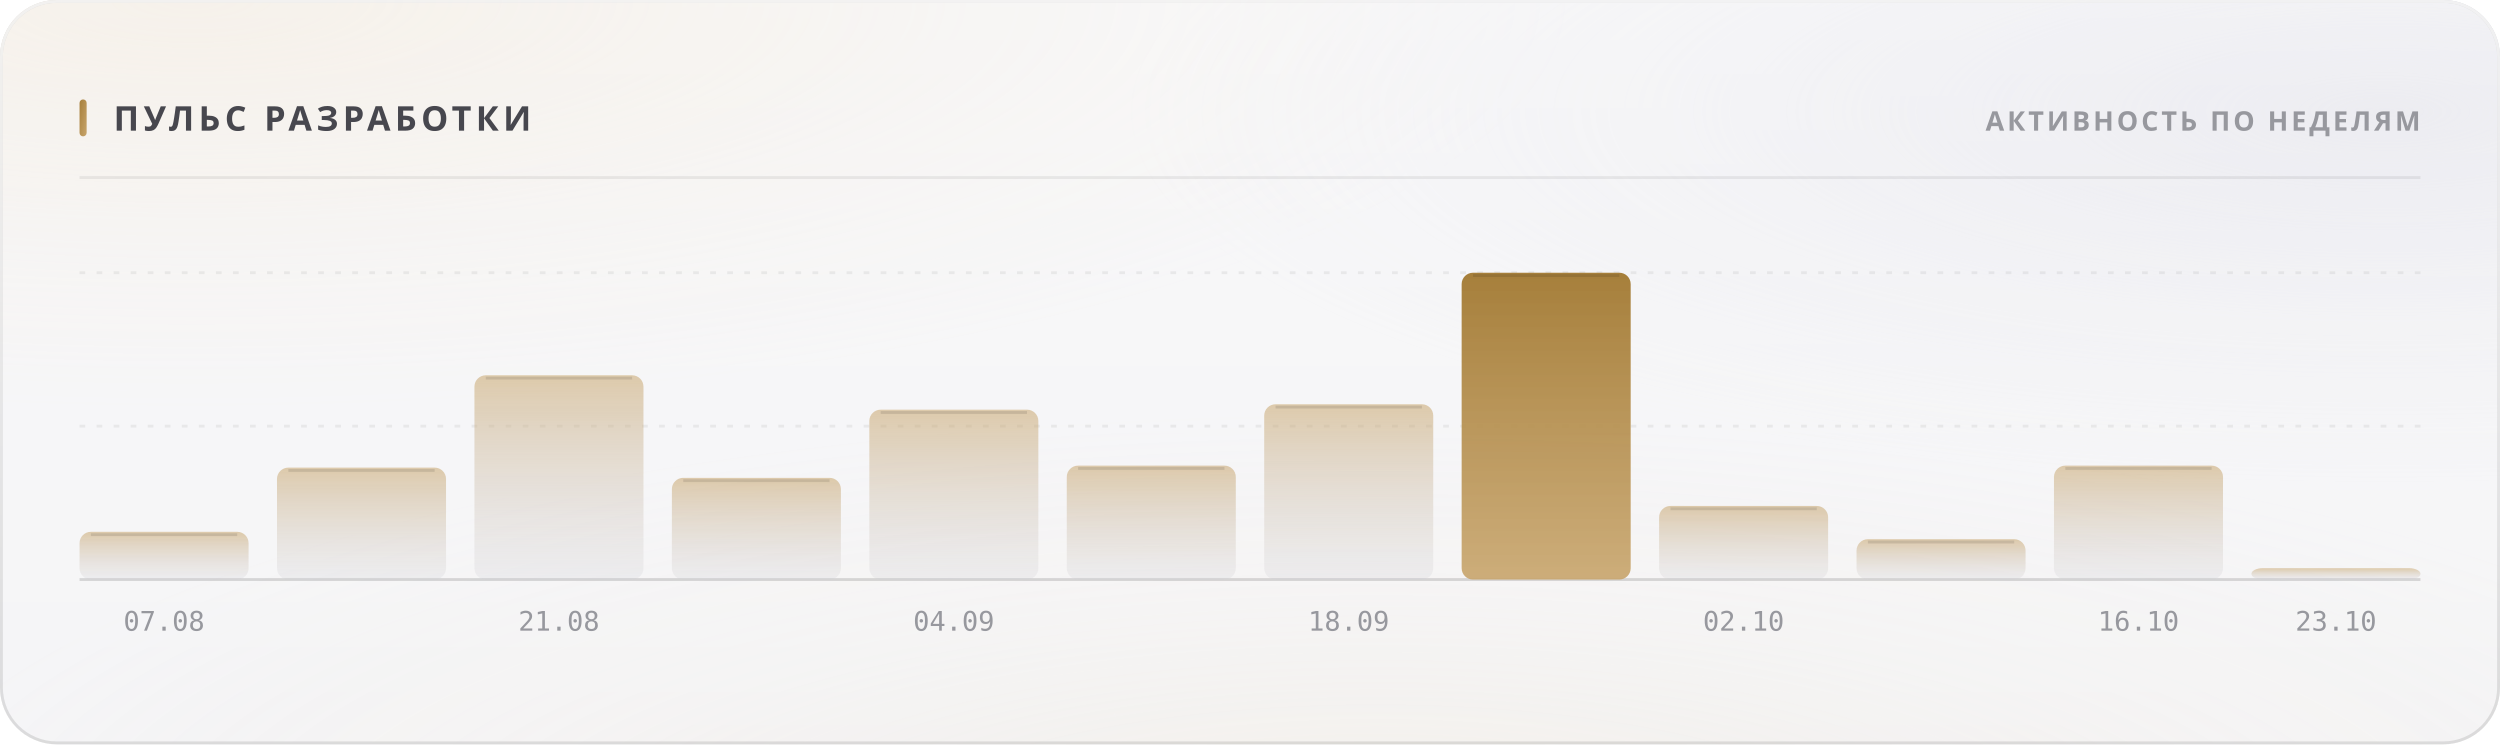
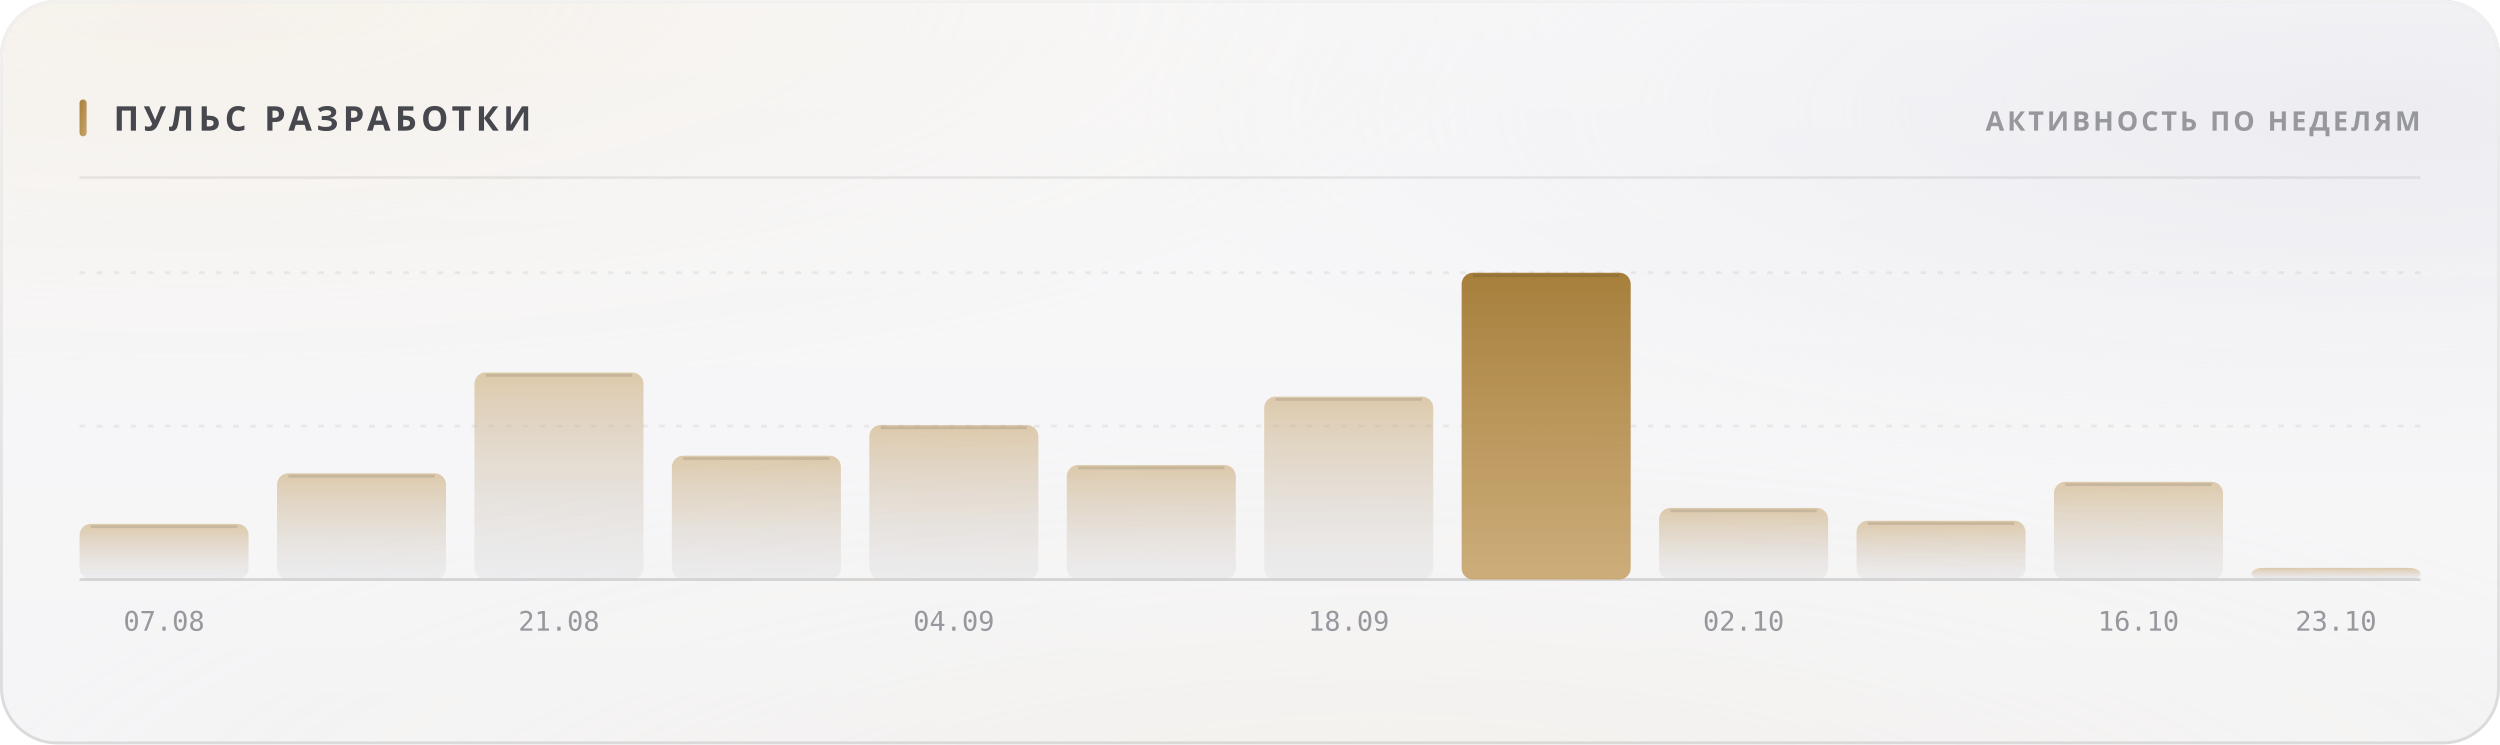
<svg xmlns="http://www.w3.org/2000/svg" width="880" height="262" viewBox="0 0 880 262" role="img">
  <style>
  text { font-family: -apple-system, BlinkMacSystemFont, 'Segoe UI', 'Noto Sans', Helvetica, Arial, sans-serif; }
  .mono { font-family: ui-monospace, 'SF Mono', 'Cascadia Mono', 'DejaVu Sans Mono', Menlo, Consolas, monospace; font-variant-numeric: tabular-nums; }
  .caps { letter-spacing: .1em; text-transform: uppercase; }

  @keyframes sheen  { from { transform: translateX(-120%); } to { transform: translateX(260%); } }
  @keyframes rise   { from { opacity: 0; transform: translateY(6px); } to { opacity: 1; transform: none; } }
  @keyframes slide  { from { opacity: 0; transform: translateX(-8px); } to { opacity: 1; transform: none; } }
  @keyframes grow   { from { transform: scaleY(0); } to { transform: scaleY(1); } }
  @keyframes widen  { from { transform: scaleX(0); } to { transform: scaleX(1); } }
  @keyframes draw   { from { stroke-dashoffset: 200; } to { stroke-dashoffset: 0; } }

  .sheen { animation: sheen 5.5s cubic-bezier(.45,0,.2,1) infinite; }
  .rise  { animation: rise .5s cubic-bezier(.16,1,.3,1) both; }
  .slide { animation: slide .42s cubic-bezier(.16,1,.3,1) both; }
  .bar   { transform-box: fill-box; transform-origin: 50% 100%;
           animation: grow .62s cubic-bezier(.16,1,.3,1) both; }
  .fill  { transform-box: fill-box; transform-origin: 0% 50%;
           animation: widen .8s cubic-bezier(.16,1,.3,1) both; }
  /* The hidden start state lives in the keyframes, never in the static rule.
     A renderer that ignores CSS animations then falls back to the FINISHED
     state — a drawn line, visible text — instead of an empty panel. */
  .spark { stroke-dasharray: 200;
           animation: draw 1.1s cubic-bezier(.16,1,.3,1) both; }

  @media (prefers-reduced-motion: reduce) {
    .sheen { animation: none; opacity: 0; }
    .rise, .slide, .bar, .fill, .spark { animation: none; opacity: 1; transform: none;
                                         stroke-dashoffset: 0; }
  }</style>
  <defs>
    <filter id="grain5" x="0" y="0" width="100%" height="100%">
      <feTurbulence type="fractalNoise" baseFrequency="0.85" numOctaves="3" stitchTiles="stitch" />
      <feColorMatrix type="saturate" values="0" />
    </filter>
    <linearGradient id="accent1" x1="0" y1="0" x2="1" y2="1">
      <stop offset="0%" stop-color="#a67f3b" />
      <stop offset="100%" stop-color="#c8a56c" />
    </linearGradient>
    <radialGradient id="aurora6" cx="0.08" cy="0" r="0.55">
      <stop offset="0%" stop-color="#e7c99a" stop-opacity="0.28" />
      <stop offset="55%" stop-color="#e7c99a" stop-opacity="0.098" />
      <stop offset="100%" stop-color="#e7c99a" stop-opacity="0" />
    </radialGradient>
    <radialGradient id="aurora7" cx="0.95" cy="0.15" r="0.5">
      <stop offset="0%" stop-color="#ccccdb" stop-opacity="0.45" />
      <stop offset="55%" stop-color="#ccccdb" stop-opacity="0.158" />
      <stop offset="100%" stop-color="#ccccdb" stop-opacity="0" />
    </radialGradient>
    <radialGradient id="aurora8" cx="0.55" cy="1.15" r="0.6">
      <stop offset="0%" stop-color="#ead4b3" stop-opacity="0.2" />
      <stop offset="55%" stop-color="#ead4b3" stop-opacity="0.07" />
      <stop offset="100%" stop-color="#ead4b3" stop-opacity="0" />
    </radialGradient>
    <linearGradient id="glass2" x1="0" y1="0" x2="0" y2="1">
      <stop offset="0%" stop-color="#ffffff" stop-opacity="0.42" />
      <stop offset="100%" stop-color="#ffffff" stop-opacity="0.16" />
    </linearGradient>
    <linearGradient id="rim3" x1="0" y1="0" x2="0" y2="1">
      <stop offset="0%" stop-color="#ffffff" stop-opacity="0.7" />
      <stop offset="100%" stop-color="#ffffff" stop-opacity="0.15" />
    </linearGradient>
    <linearGradient id="spec4" x1="0" y1="0" x2="1" y2="0">
      <stop offset="0%" stop-color="#ffffff" stop-opacity="0" />
      <stop offset="35%" stop-color="#ffffff" stop-opacity="0.72" />
      <stop offset="70%" stop-color="#ffffff" stop-opacity="0.252" />
      <stop offset="100%" stop-color="#ffffff" stop-opacity="0" />
    </linearGradient>
    <linearGradient id="barfill9" x1="0" y1="0" x2="0" y2="1">
      <stop offset="0%" stop-color="#c8a56c" stop-opacity="0.55" />
      <stop offset="100%" stop-color="#cdcdd4" stop-opacity="0.22" />
    </linearGradient>
    <linearGradient id="barfill10" x1="0" y1="0" x2="0" y2="1">
      <stop offset="0%" stop-color="#c8a56c" stop-opacity="0.55" />
      <stop offset="100%" stop-color="#cdcdd4" stop-opacity="0.22" />
    </linearGradient>
    <linearGradient id="barfill11" x1="0" y1="0" x2="0" y2="1">
      <stop offset="0%" stop-color="#c8a56c" stop-opacity="0.55" />
      <stop offset="100%" stop-color="#cdcdd4" stop-opacity="0.22" />
    </linearGradient>
    <linearGradient id="barfill12" x1="0" y1="0" x2="0" y2="1">
      <stop offset="0%" stop-color="#c8a56c" stop-opacity="0.55" />
      <stop offset="100%" stop-color="#cdcdd4" stop-opacity="0.22" />
    </linearGradient>
    <linearGradient id="barfill13" x1="0" y1="0" x2="0" y2="1">
      <stop offset="0%" stop-color="#c8a56c" stop-opacity="0.55" />
      <stop offset="100%" stop-color="#cdcdd4" stop-opacity="0.22" />
    </linearGradient>
    <linearGradient id="barfill14" x1="0" y1="0" x2="0" y2="1">
      <stop offset="0%" stop-color="#c8a56c" stop-opacity="0.55" />
      <stop offset="100%" stop-color="#cdcdd4" stop-opacity="0.22" />
    </linearGradient>
    <linearGradient id="barfill15" x1="0" y1="0" x2="0" y2="1">
      <stop offset="0%" stop-color="#c8a56c" stop-opacity="0.55" />
      <stop offset="100%" stop-color="#cdcdd4" stop-opacity="0.22" />
    </linearGradient>
    <linearGradient id="barfill16" x1="0" y1="0" x2="0" y2="1">
      <stop offset="0%" stop-color="#a67f3b" stop-opacity="1" />
      <stop offset="100%" stop-color="#c8a56c" stop-opacity="0.9" />
    </linearGradient>
    <linearGradient id="barfill17" x1="0" y1="0" x2="0" y2="1">
      <stop offset="0%" stop-color="#c8a56c" stop-opacity="0.55" />
      <stop offset="100%" stop-color="#cdcdd4" stop-opacity="0.22" />
    </linearGradient>
    <linearGradient id="barfill18" x1="0" y1="0" x2="0" y2="1">
      <stop offset="0%" stop-color="#c8a56c" stop-opacity="0.55" />
      <stop offset="100%" stop-color="#cdcdd4" stop-opacity="0.22" />
    </linearGradient>
    <linearGradient id="barfill19" x1="0" y1="0" x2="0" y2="1">
      <stop offset="0%" stop-color="#c8a56c" stop-opacity="0.55" />
      <stop offset="100%" stop-color="#cdcdd4" stop-opacity="0.22" />
    </linearGradient>
    <linearGradient id="barfill20" x1="0" y1="0" x2="0" y2="1">
      <stop offset="0%" stop-color="#c8a56c" stop-opacity="0.55" />
      <stop offset="100%" stop-color="#cdcdd4" stop-opacity="0.22" />
    </linearGradient>
  </defs>
  <rect width="880" height="262" rx="20" fill="#f3f3f5" />
  <rect width="880" height="262" rx="20" fill="url(#aurora6)" />
  <rect width="880" height="262" rx="20" fill="url(#aurora7)" />
  <rect width="880" height="262" rx="20" fill="url(#aurora8)" />
  <rect width="880" height="262" rx="20" fill="url(#glass2)" />
  <rect width="880" height="262" rx="20" filter="url(#grain5)" opacity="0.06" style="mix-blend-mode:overlay" />
  <rect x=".5" y=".5" width="879" height="261" rx="19.5" fill="none" stroke="rgba(10,10,12,0.14)" />
  <rect x=".5" y=".5" width="879" height="261" rx="19.5" fill="none" stroke="url(#rim3)" />
  <path d="M20 1 H860" stroke="url(#spec4)" stroke-width="1.2" fill="none" />
  <rect x="28" y="35" width="2.5" height="13" rx="1.25" fill="url(#accent1)" />
  <text x="40" y="46" font-size="12" font-weight="700" fill="#47474e" letter-spacing="0.13em">ПУЛЬС РАЗРАБОТКИ</text>
  <text x="852" y="46" font-size="9.5" font-weight="600" fill="#97989e" text-anchor="end" letter-spacing="0.11em">АКТИВНОСТЬ ПО НЕДЕЛЯМ</text>
  <path d="M28 62.5 H852" stroke="rgba(10,10,12,0.07)" stroke-width="1" />
  <path d="M28 150.0 H852" stroke="rgba(10,10,12,0.06)" stroke-width="1" stroke-dasharray="2 4" />
  <path d="M28 96.0 H852" stroke="rgba(10,10,12,0.06)" stroke-width="1" stroke-dasharray="2 4" />
  <path d="M28 204 H852" stroke="rgba(10,10,12,0.14)" stroke-width="1" />
-   <rect class="bar" x="28.0" y="187.2" width="59.5" height="16.8" rx="4" fill="url(#barfill9)" opacity="1" style="animation-delay:0s" />
-   <path d="M32.0 188.2 H83.5" stroke="rgba(10,10,12,0.11)" stroke-width="1" />
+   <rect class="bar" x="28.0" y="184.4" width="59.5" height="19.6" rx="4" fill="url(#barfill9)" opacity="1" style="animation-delay:0s" />
+   <path d="M32.0 185.4 H83.5" stroke="rgba(10,10,12,0.11)" stroke-width="1" />
  <text x="57.75" y="222" font-size="9.5" font-weight="400" fill="#97989e" text-anchor="middle" class="mono">07.08</text>
-   <rect class="bar" x="97.5" y="164.6" width="59.5" height="39.4" rx="4" fill="url(#barfill10)" opacity="1" style="animation-delay:0.038s" />
-   <path d="M101.5 165.6 H153.0" stroke="rgba(10,10,12,0.11)" stroke-width="1" />
-   <rect class="bar" x="167.0" y="132.1" width="59.5" height="71.9" rx="4" fill="url(#barfill11)" opacity="1" style="animation-delay:0.076s" />
-   <path d="M171.0 133.1 H222.5" stroke="rgba(10,10,12,0.11)" stroke-width="1" />
+   <rect class="bar" x="97.5" y="166.6" width="59.5" height="37.4" rx="4" fill="url(#barfill10)" opacity="1" style="animation-delay:0.038s" />
+   <path d="M101.5 167.6 H153.0" stroke="rgba(10,10,12,0.11)" stroke-width="1" />
+   <rect class="bar" x="167.0" y="131.1" width="59.5" height="72.9" rx="4" fill="url(#barfill11)" opacity="1" style="animation-delay:0.076s" />
+   <path d="M171.0 132.1 H222.5" stroke="rgba(10,10,12,0.11)" stroke-width="1" />
  <text x="196.75" y="222" font-size="9.5" font-weight="400" fill="#97989e" text-anchor="middle" class="mono">21.08</text>
-   <rect class="bar" x="236.5" y="168.2" width="59.5" height="35.8" rx="4" fill="url(#barfill12)" opacity="1" style="animation-delay:0.114s" />
-   <path d="M240.5 169.2 H292.0" stroke="rgba(10,10,12,0.11)" stroke-width="1" />
-   <rect class="bar" x="306.0" y="144.2" width="59.5" height="59.8" rx="4" fill="url(#barfill13)" opacity="1" style="animation-delay:0.152s" />
-   <path d="M310.0 145.2 H361.5" stroke="rgba(10,10,12,0.11)" stroke-width="1" />
+   <rect class="bar" x="236.5" y="160.4" width="59.5" height="43.6" rx="4" fill="url(#barfill12)" opacity="1" style="animation-delay:0.114s" />
+   <path d="M240.5 161.4 H292.0" stroke="rgba(10,10,12,0.11)" stroke-width="1" />
+   <rect class="bar" x="306.0" y="149.6" width="59.5" height="54.4" rx="4" fill="url(#barfill13)" opacity="1" style="animation-delay:0.152s" />
+   <path d="M310.0 150.6 H361.5" stroke="rgba(10,10,12,0.11)" stroke-width="1" />
  <text x="335.75" y="222" font-size="9.5" font-weight="400" fill="#97989e" text-anchor="middle" class="mono">04.09</text>
-   <rect class="bar" x="375.5" y="163.9" width="59.5" height="40.1" rx="4" fill="url(#barfill14)" opacity="1" style="animation-delay:0.19s" />
-   <path d="M379.5 164.9 H431.0" stroke="rgba(10,10,12,0.11)" stroke-width="1" />
-   <rect class="bar" x="445.0" y="142.3" width="59.5" height="61.7" rx="4" fill="url(#barfill15)" opacity="1" style="animation-delay:0.228s" />
-   <path d="M449.0 143.3 H500.5" stroke="rgba(10,10,12,0.11)" stroke-width="1" />
+   <rect class="bar" x="375.5" y="163.7" width="59.5" height="40.3" rx="4" fill="url(#barfill14)" opacity="1" style="animation-delay:0.19s" />
+   <path d="M379.5 164.7 H431.0" stroke="rgba(10,10,12,0.11)" stroke-width="1" />
+   <rect class="bar" x="445.0" y="139.6" width="59.5" height="64.4" rx="4" fill="url(#barfill15)" opacity="1" style="animation-delay:0.228s" />
+   <path d="M449.0 140.6 H500.5" stroke="rgba(10,10,12,0.11)" stroke-width="1" />
  <text x="474.75" y="222" font-size="9.5" font-weight="400" fill="#97989e" text-anchor="middle" class="mono">18.09</text>
  <rect class="bar" x="514.5" y="96.0" width="59.5" height="108.0" rx="4" fill="url(#barfill16)" opacity="1" style="animation-delay:0.266s" />
  <path d="M518.5 97.0 H570.0" stroke="rgba(10,10,12,0.11)" stroke-width="1" />
-   <rect class="bar" x="584.0" y="178.1" width="59.5" height="25.9" rx="4" fill="url(#barfill17)" opacity="1" style="animation-delay:0.304s" />
-   <path d="M588.0 179.1 H639.5" stroke="rgba(10,10,12,0.11)" stroke-width="1" />
+   <rect class="bar" x="584.0" y="178.8" width="59.5" height="25.2" rx="4" fill="url(#barfill17)" opacity="1" style="animation-delay:0.304s" />
+   <path d="M588.0 179.8 H639.5" stroke="rgba(10,10,12,0.11)" stroke-width="1" />
  <text x="613.75" y="222" font-size="9.5" font-weight="400" fill="#97989e" text-anchor="middle" class="mono">02.10</text>
-   <rect class="bar" x="653.5" y="189.8" width="59.5" height="14.2" rx="4" fill="url(#barfill18)" opacity="1" style="animation-delay:0.342s" />
-   <path d="M657.5 190.8 H709.0" stroke="rgba(10,10,12,0.11)" stroke-width="1" />
-   <rect class="bar" x="723.0" y="163.9" width="59.5" height="40.1" rx="4" fill="url(#barfill19)" opacity="1" style="animation-delay:0.38s" />
-   <path d="M727.0 164.9 H778.5" stroke="rgba(10,10,12,0.11)" stroke-width="1" />
+   <rect class="bar" x="653.5" y="183.3" width="59.5" height="20.7" rx="4" fill="url(#barfill18)" opacity="1" style="animation-delay:0.342s" />
+   <path d="M657.5 184.3 H709.0" stroke="rgba(10,10,12,0.11)" stroke-width="1" />
+   <rect class="bar" x="723.0" y="169.6" width="59.5" height="34.4" rx="4" fill="url(#barfill19)" opacity="1" style="animation-delay:0.38s" />
+   <path d="M727.0 170.6 H778.5" stroke="rgba(10,10,12,0.11)" stroke-width="1" />
  <text x="752.75" y="222" font-size="9.5" font-weight="400" fill="#97989e" text-anchor="middle" class="mono">16.10</text>
-   <rect class="bar" x="792.5" y="200.0" width="59.5" height="4.0" rx="4" fill="url(#barfill20)" opacity="1" style="animation-delay:0.418s" />
+   <rect class="bar" x="792.5" y="199.9" width="59.5" height="4.1" rx="4" fill="url(#barfill20)" opacity="1" style="animation-delay:0.418s" />
  <text x="822.25" y="222" font-size="9.5" font-weight="400" fill="#97989e" text-anchor="middle" class="mono">23.10</text>
</svg>
